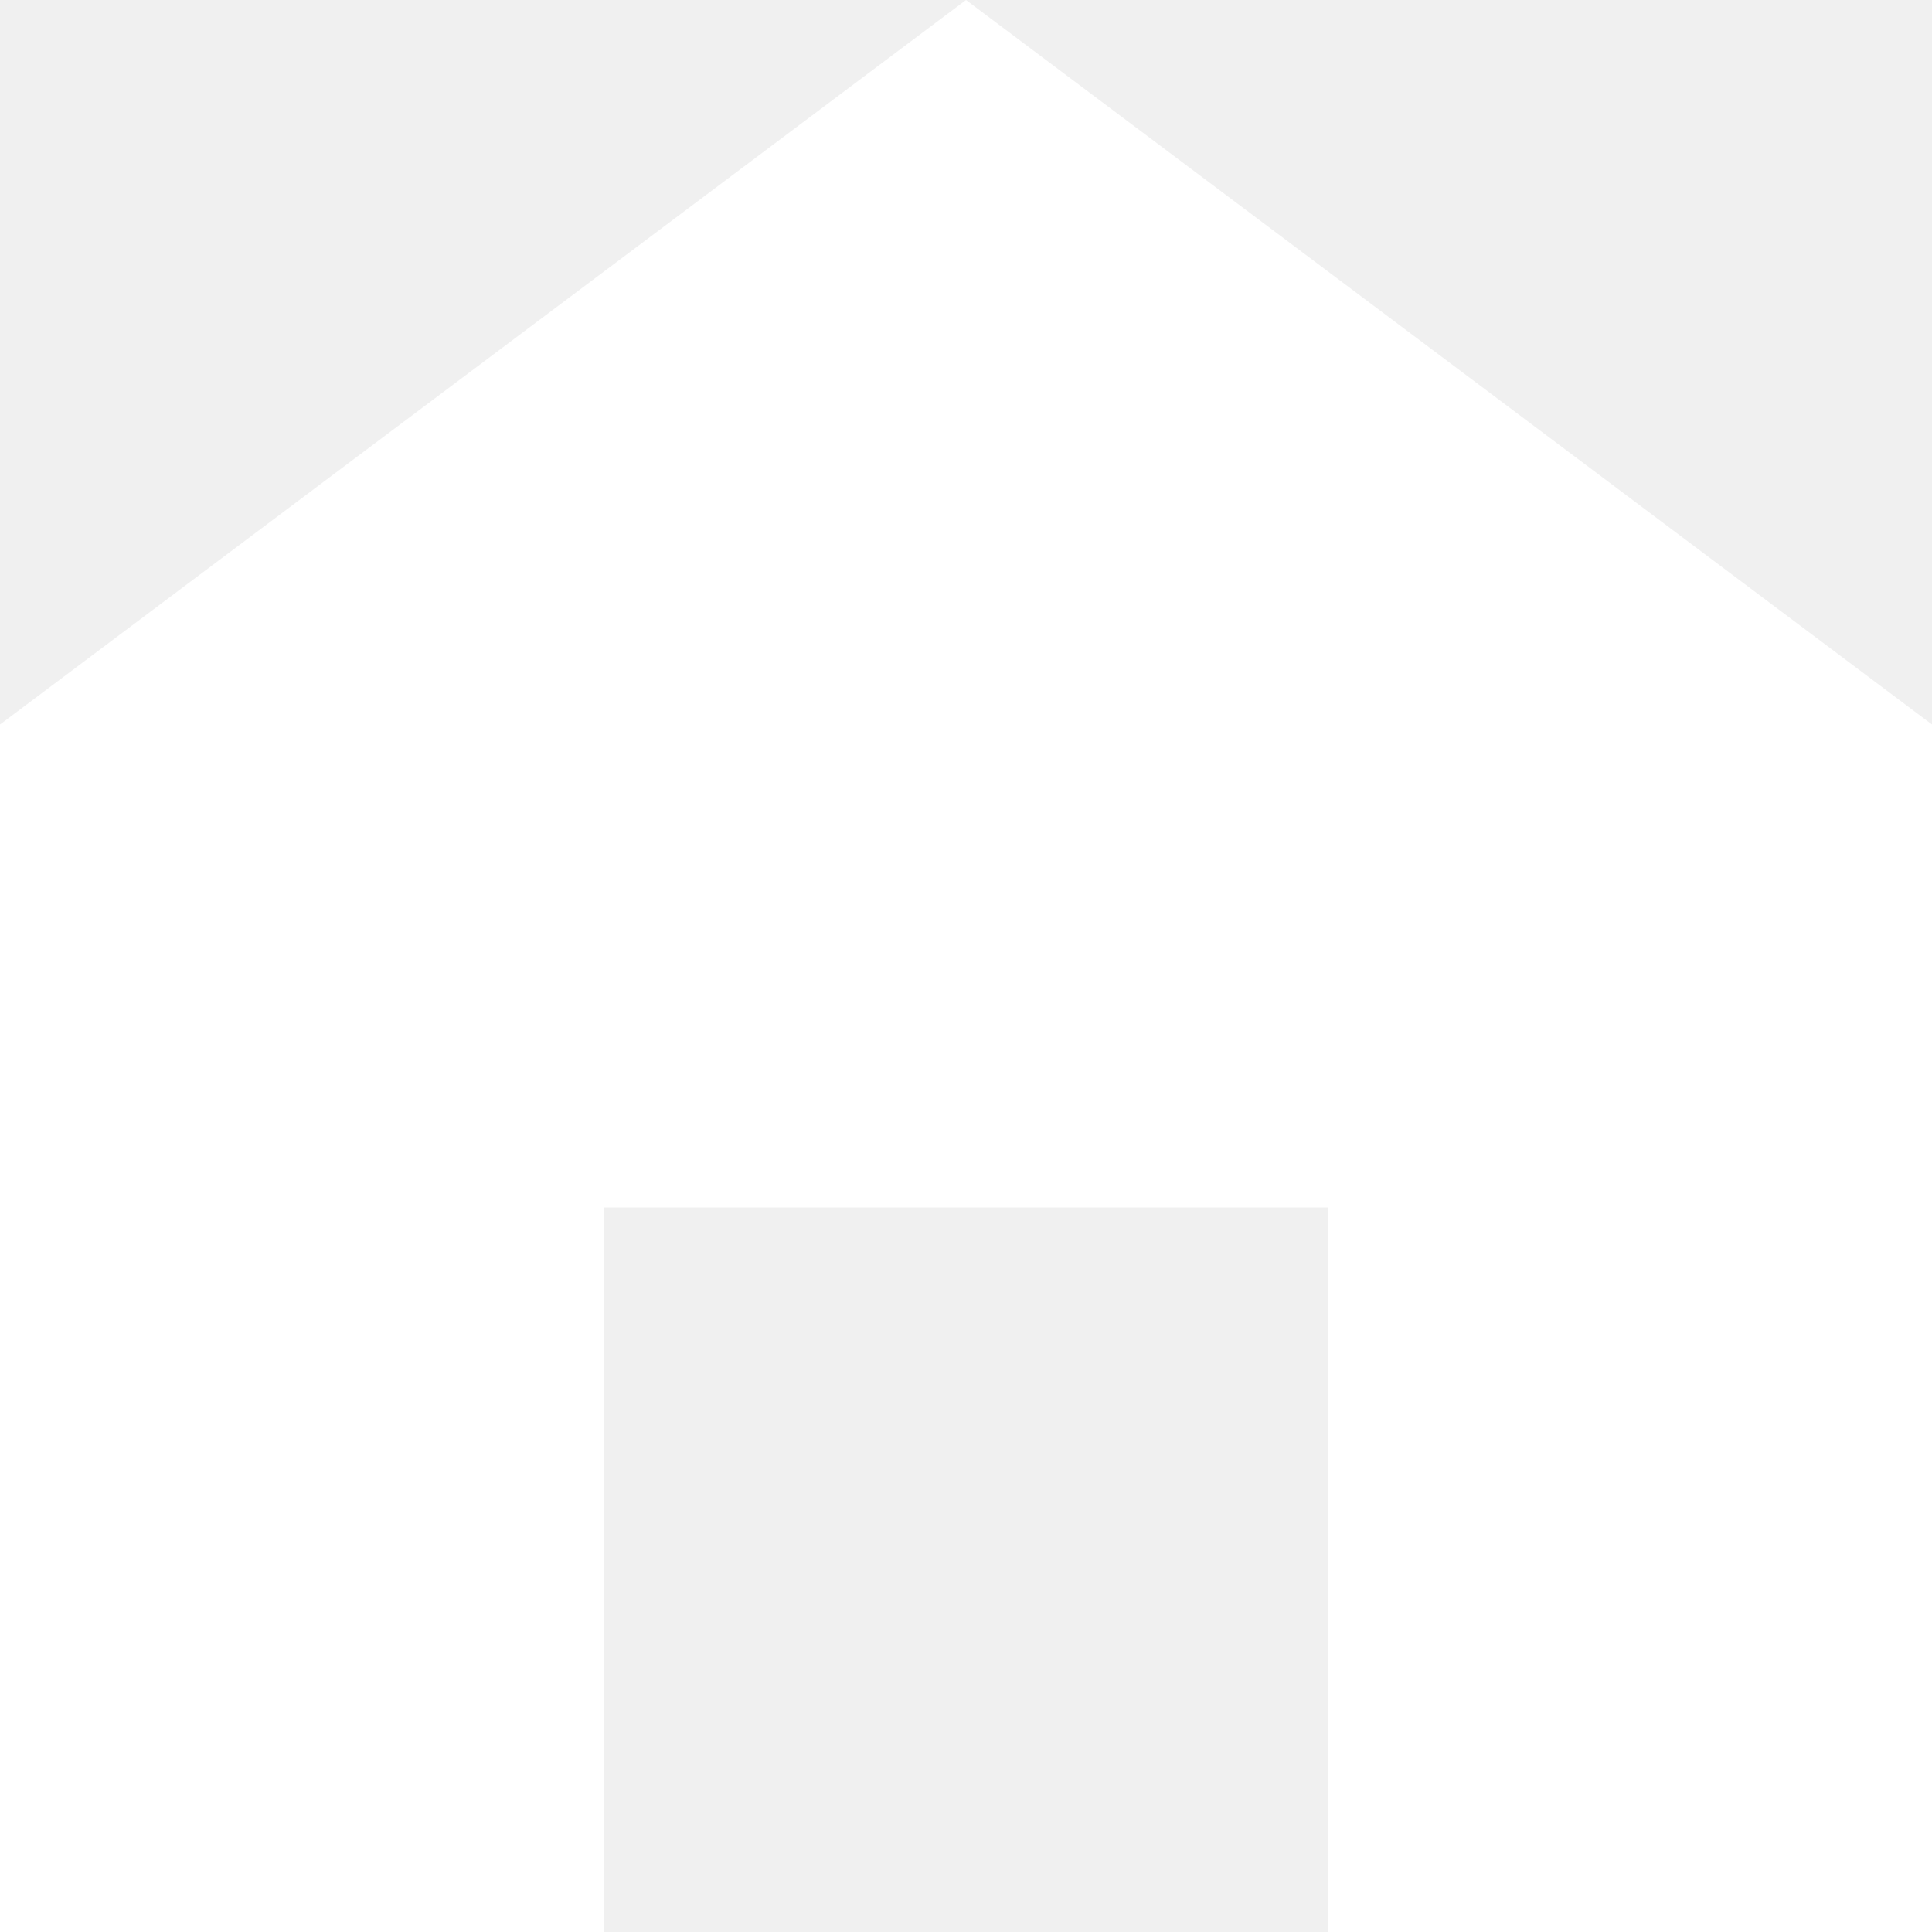
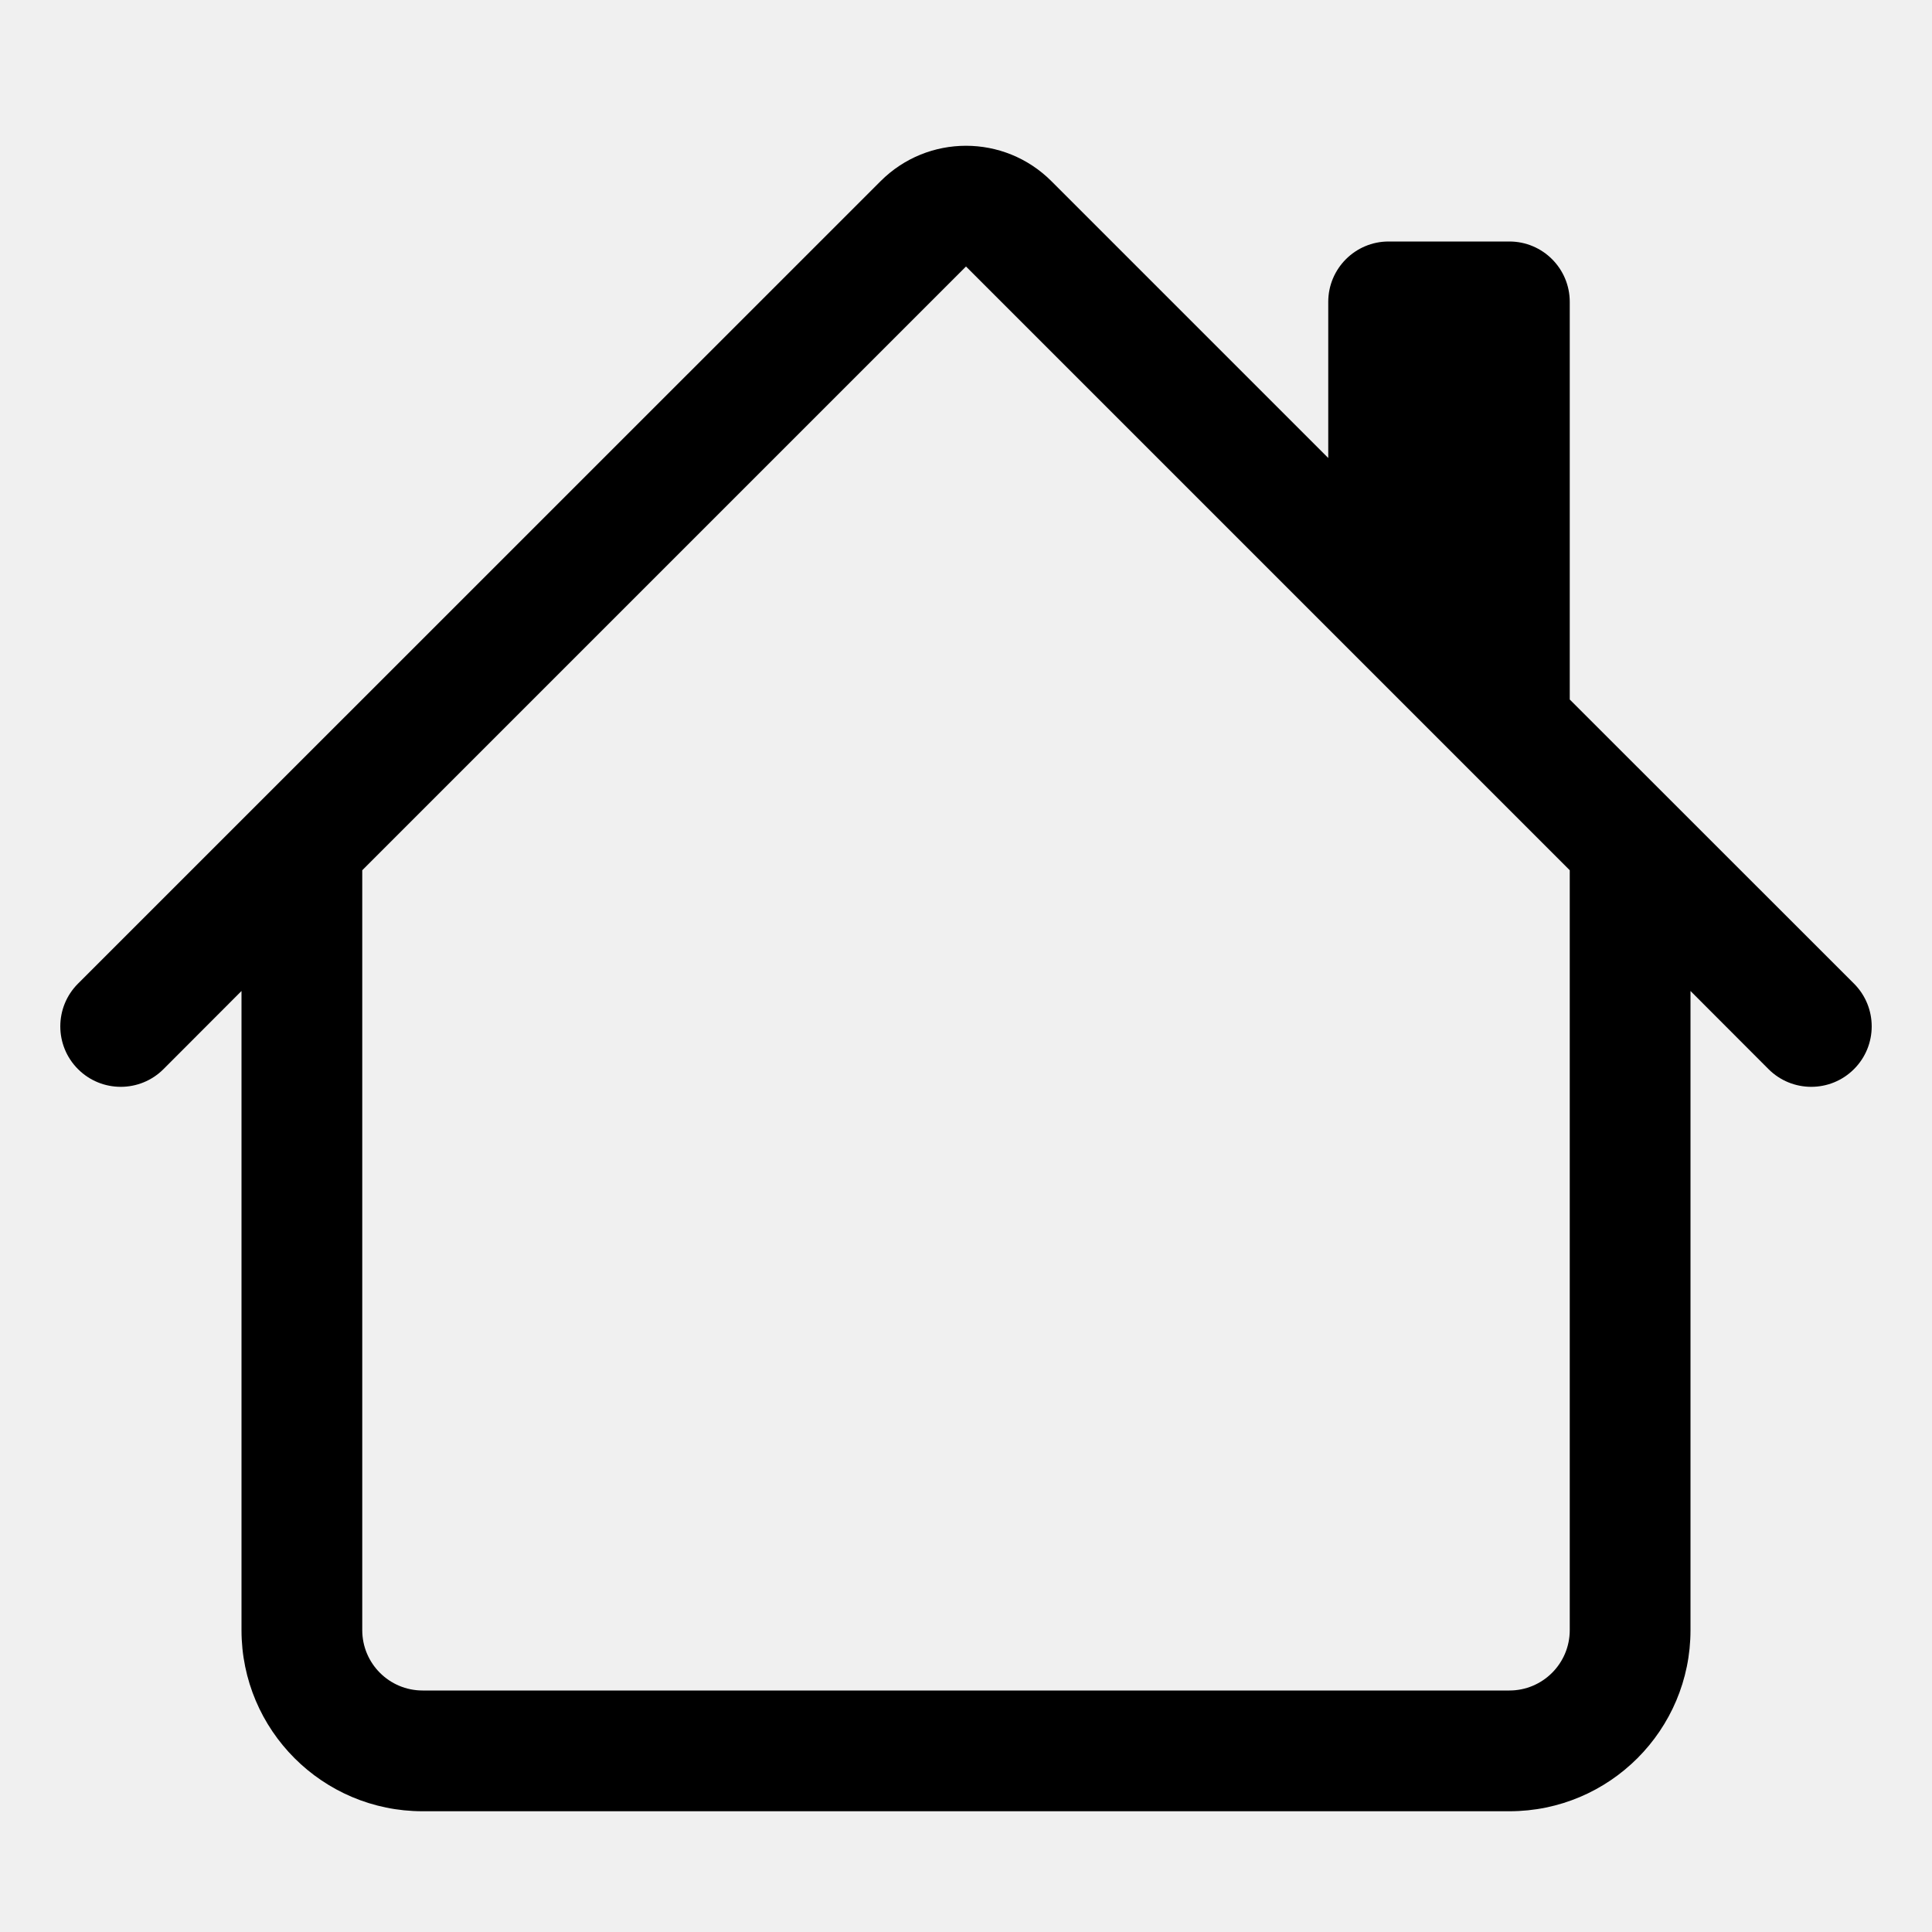
- <svg xmlns="http://www.w3.org/2000/svg" width="16" height="16" viewBox="0 0 16 16">
-   <path fill="#fff" d="m8 0 8 6v10h-5v-6H5v6H0V6l8-6Z" />
+ <svg xmlns="http://www.w3.org/2000/svg" width="16" height="16" fill="currentColor" class="bi bi-house" viewBox="0 0 16 16">
+   <path d="M8.707 1.5a1 1 0 0 0-1.414 0L.646 8.146a.5.5 0 0 0 .708.708L2 8.207V13.5A1.5 1.5 0 0 0 3.5 15h9a1.5 1.5 0 0 0 1.5-1.5V8.207l.646.647a.5.5 0 0 0 .708-.708L13 5.793V2.5a.5.5 0 0 0-.5-.5h-1a.5.5 0 0 0-.5.5v1.293zM13 7.207V13.5a.5.5 0 0 1-.5.5h-9a.5.5 0 0 1-.5-.5V7.207l5-5z" />
</svg>
